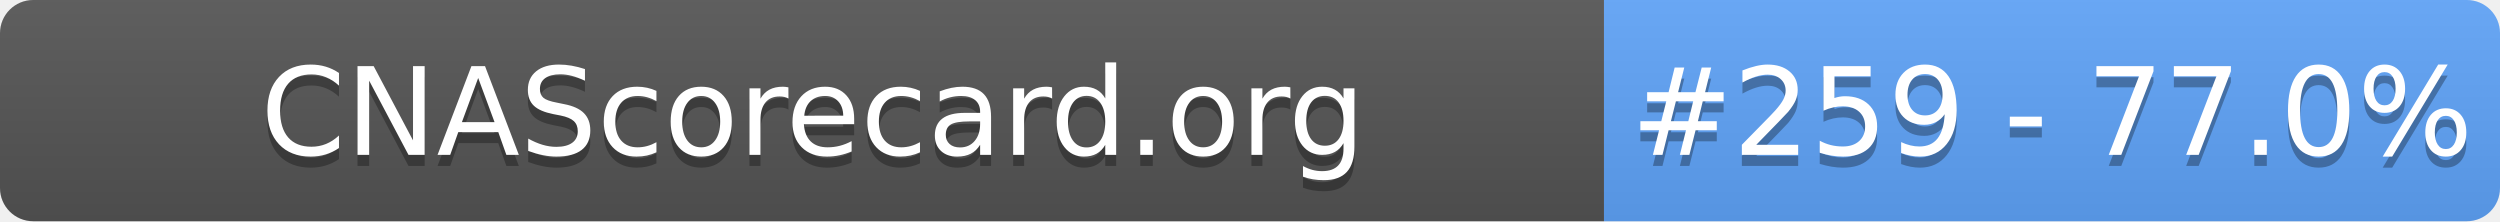
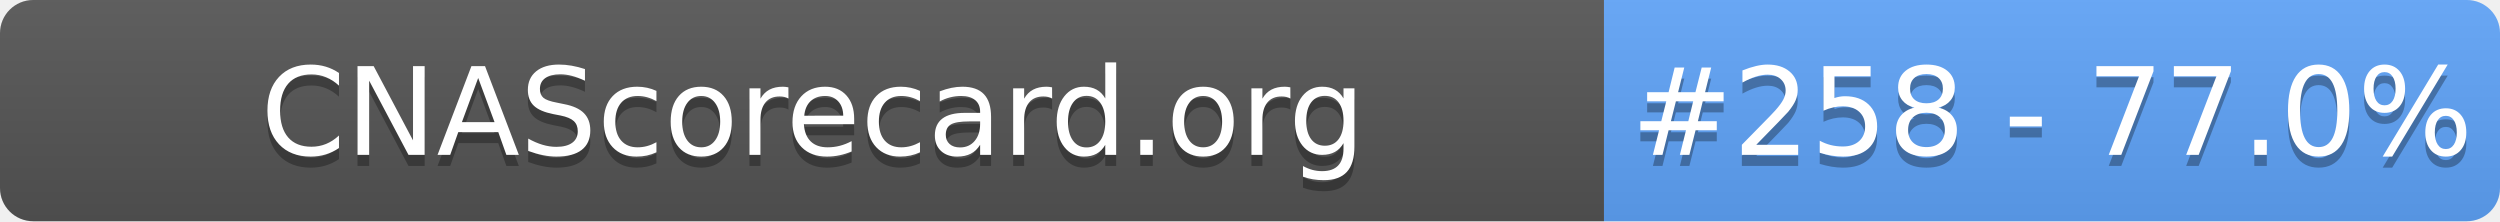
- <svg xmlns="http://www.w3.org/2000/svg" width="226" height="20" role="img" aria-label="CNAScorecard.org: #259 - 77.0%">
+ <svg xmlns="http://www.w3.org/2000/svg" width="226" height="20" role="img" aria-label="CNAScorecard.org: #258 - 77.0%">
  <linearGradient id="s" x2="0" y2="100%">
    <stop offset="0" stop-color="#bbb" stop-opacity=".1" />
    <stop offset="1" stop-opacity=".1" />
  </linearGradient>
  <clipPath id="r">
    <rect width="226" height="20" rx="3" fill="#fff" />
  </clipPath>
  <g clip-path="url(#r)">
    <rect width="145" height="20" fill="#555" />
    <rect x="145" width="81" height="20" fill="#60A5FA" />
    <rect width="226" height="20" fill="url(#s)" />
  </g>
  <g fill="#fff" text-anchor="middle" font-family="Verdana,Geneva,DejaVu Sans,sans-serif" text-rendering="geometricPrecision" font-size="110">
    <text aria-hidden="true" x="735" y="150" fill="#010101" fill-opacity=".3" transform="scale(.1)" textLength="1350">CNAScorecard.org</text>
    <text x="735" y="140" transform="scale(.1)" fill="#fff" textLength="1350">CNAScorecard.org</text>
-     <text aria-hidden="true" x="1855" y="150" fill="#010101" fill-opacity=".3" transform="scale(.1)" textLength="660">#259 - 77.0%</text>
-     <text x="1855" y="140" transform="scale(.1)" fill="#fff" textLength="660">#259 - 77.0%</text>
+     <text aria-hidden="true" x="1855" y="150" fill="#010101" fill-opacity=".3" transform="scale(.1)" textLength="660">#258 - 77.0%</text>
+     <text x="1855" y="140" transform="scale(.1)" fill="#fff" textLength="660">#258 - 77.0%</text>
  </g>
</svg>
